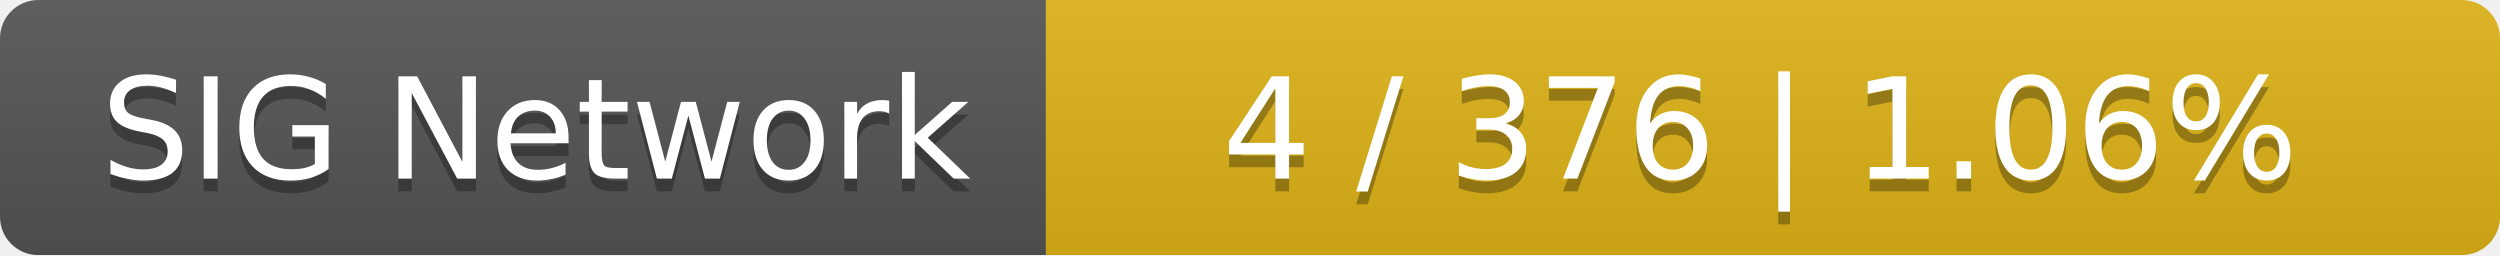
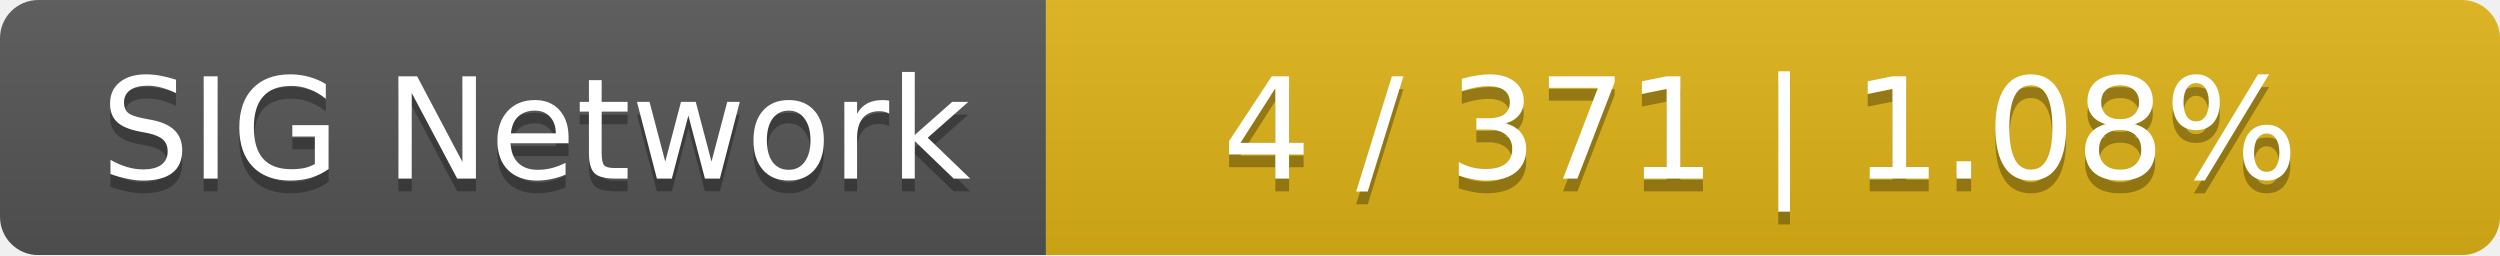
<svg xmlns="http://www.w3.org/2000/svg" width="196" height="20">
  <linearGradient id="smooth" x2="0" y2="100%">
    <stop offset="0" stop-color="#bbb" stop-opacity=".1" />
    <stop offset="1" stop-opacity=".1" />
  </linearGradient>
  <mask id="round">
    <rect width="196" height="20" rx="3" fill="#fff" />
  </mask>
  <g mask="url(#round)">
    <rect width="82" height="20" fill="#555" />
    <rect x="82" width="114" height="20" fill="#dfb317" />
    <rect width="196" height="20" fill="url(#smooth)" />
  </g>
  <g fill="#fff" text-anchor="middle" font-family="DejaVu Sans,Verdana,Geneva,sans-serif" font-size="11">
    <text x="42" y="15" fill="#010101" fill-opacity=".3">SIG Network</text>
    <text x="42" y="14">SIG Network</text>
-     <text x="138" y="15" fill="#010101" fill-opacity=".3">4 / 376    |    1.06%</text>
-     <text x="138" y="14">4 / 376    |    1.06%</text>
+     <text x="138" y="15" fill="#010101" fill-opacity=".3">4 / 371    |    1.08%</text>
+     <text x="138" y="14">4 / 371    |    1.08%</text>
  </g>
</svg>
